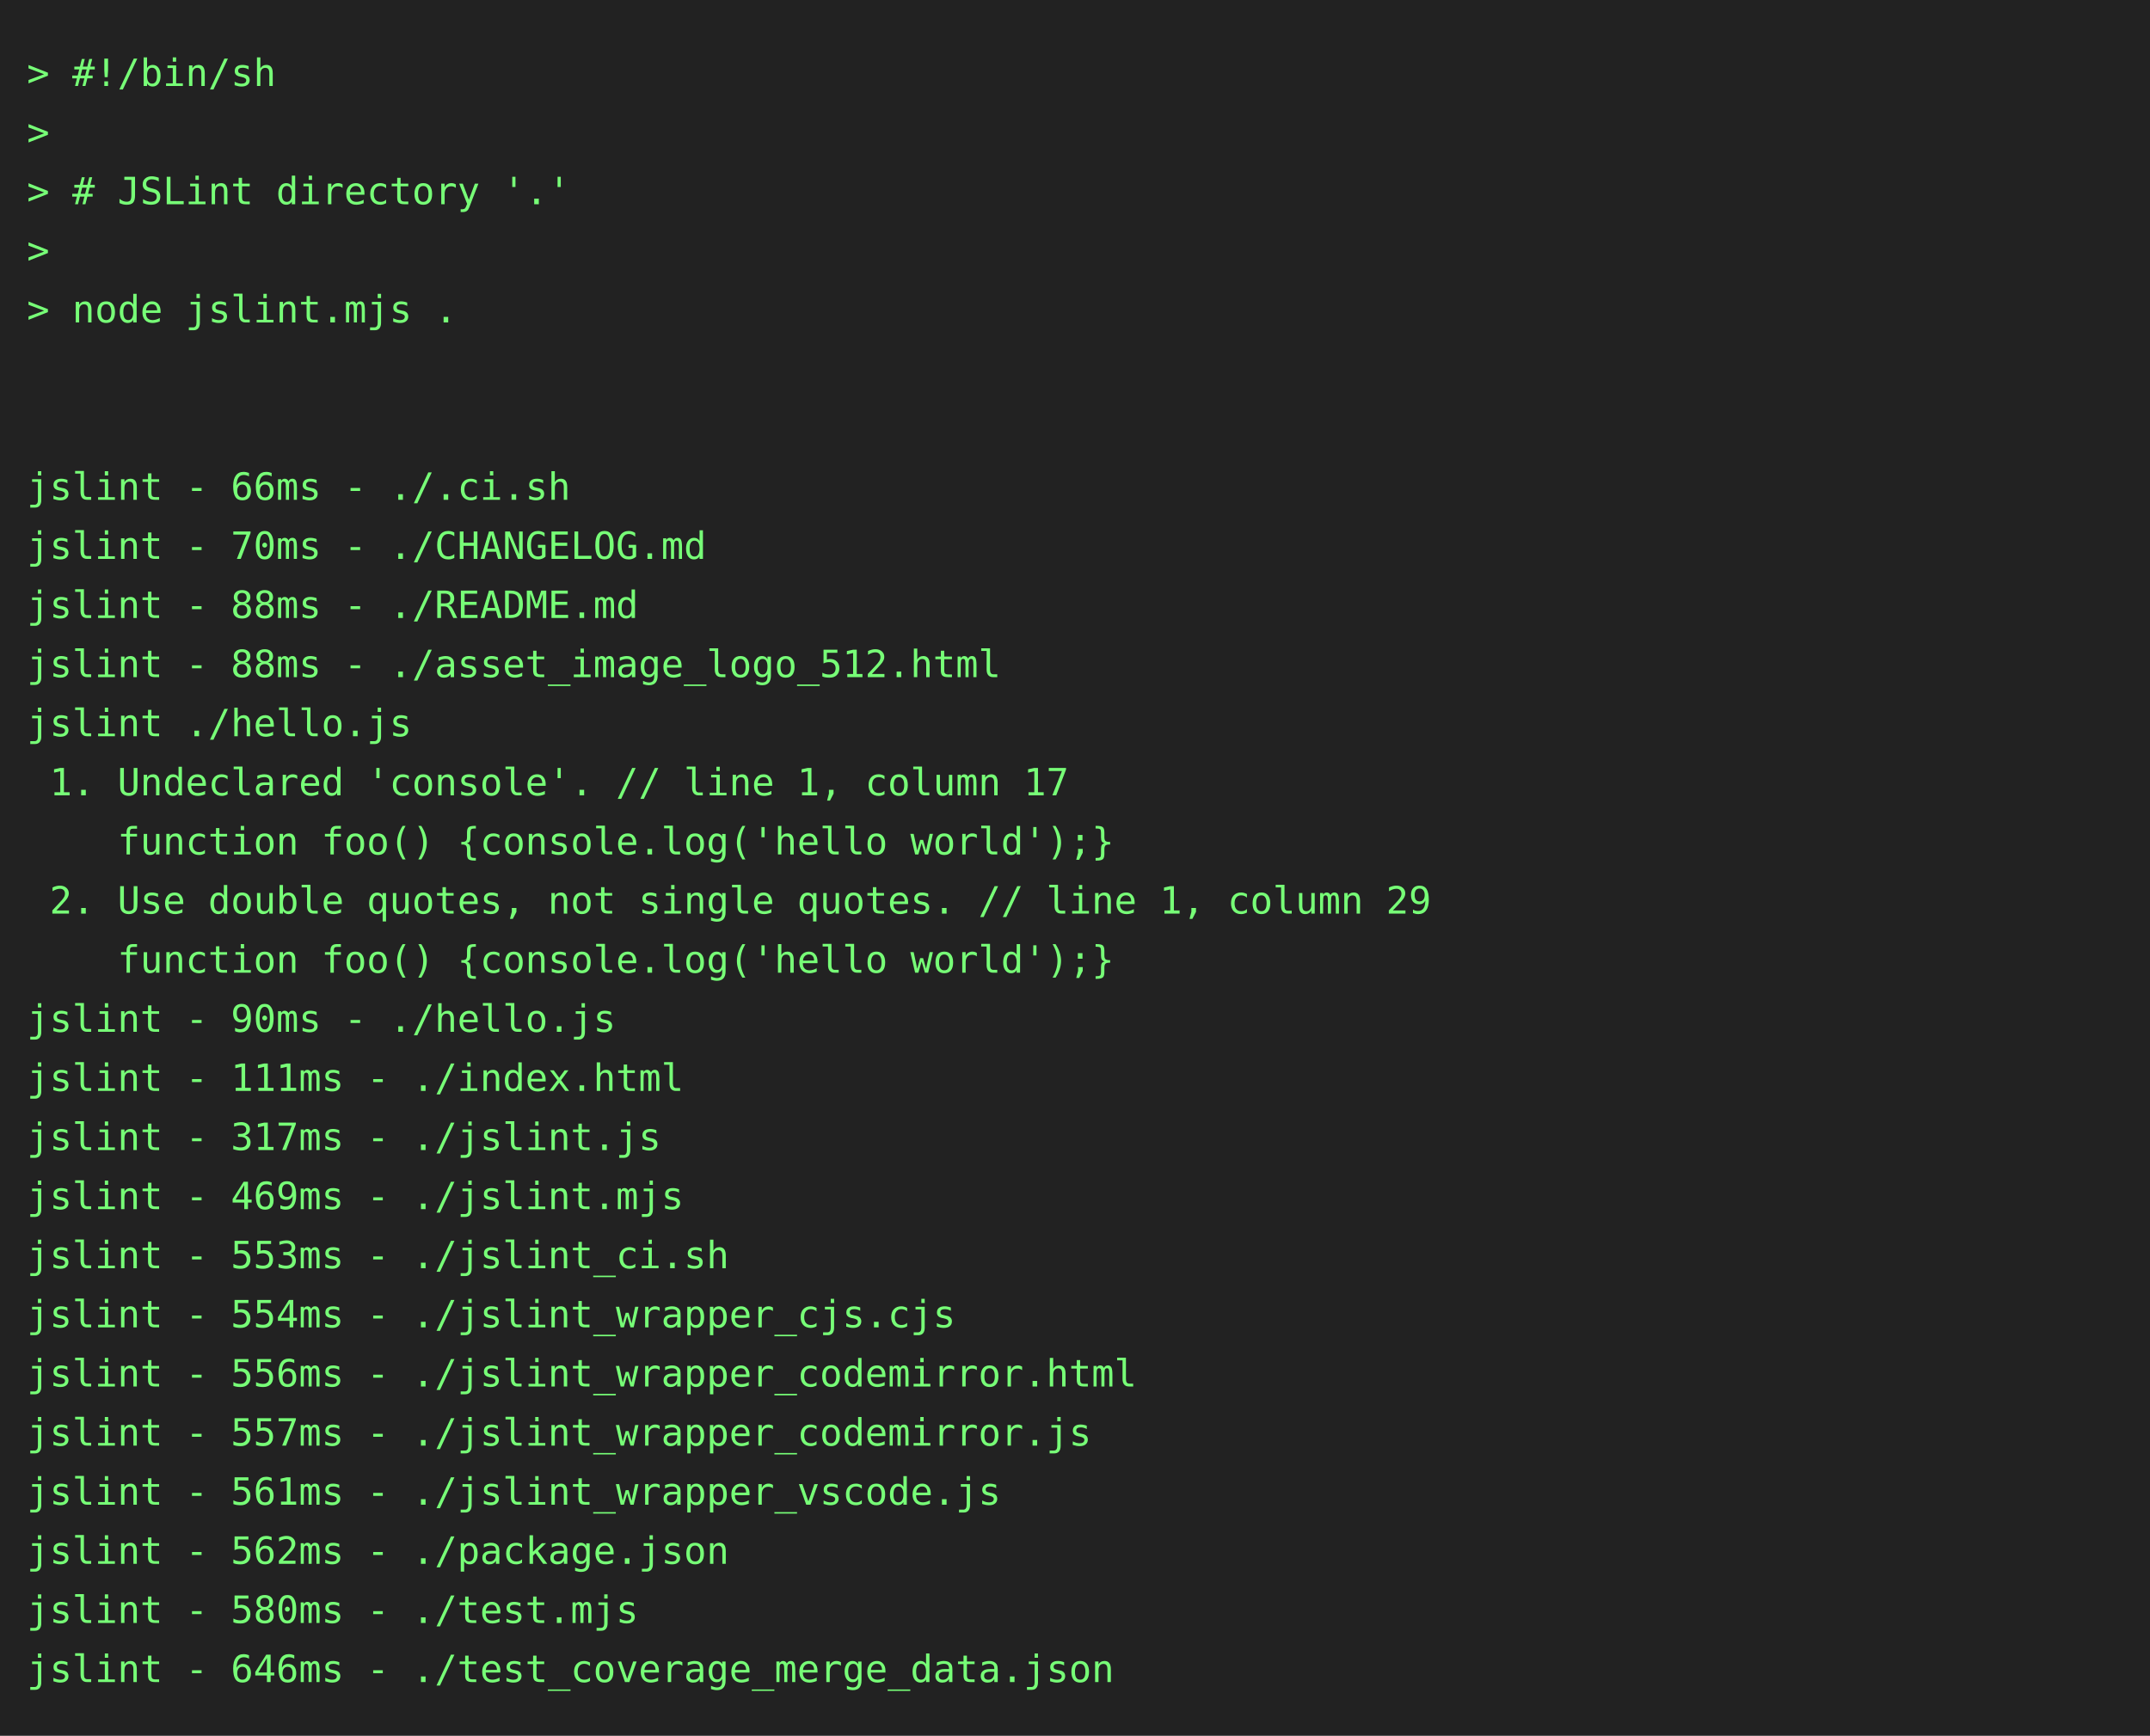
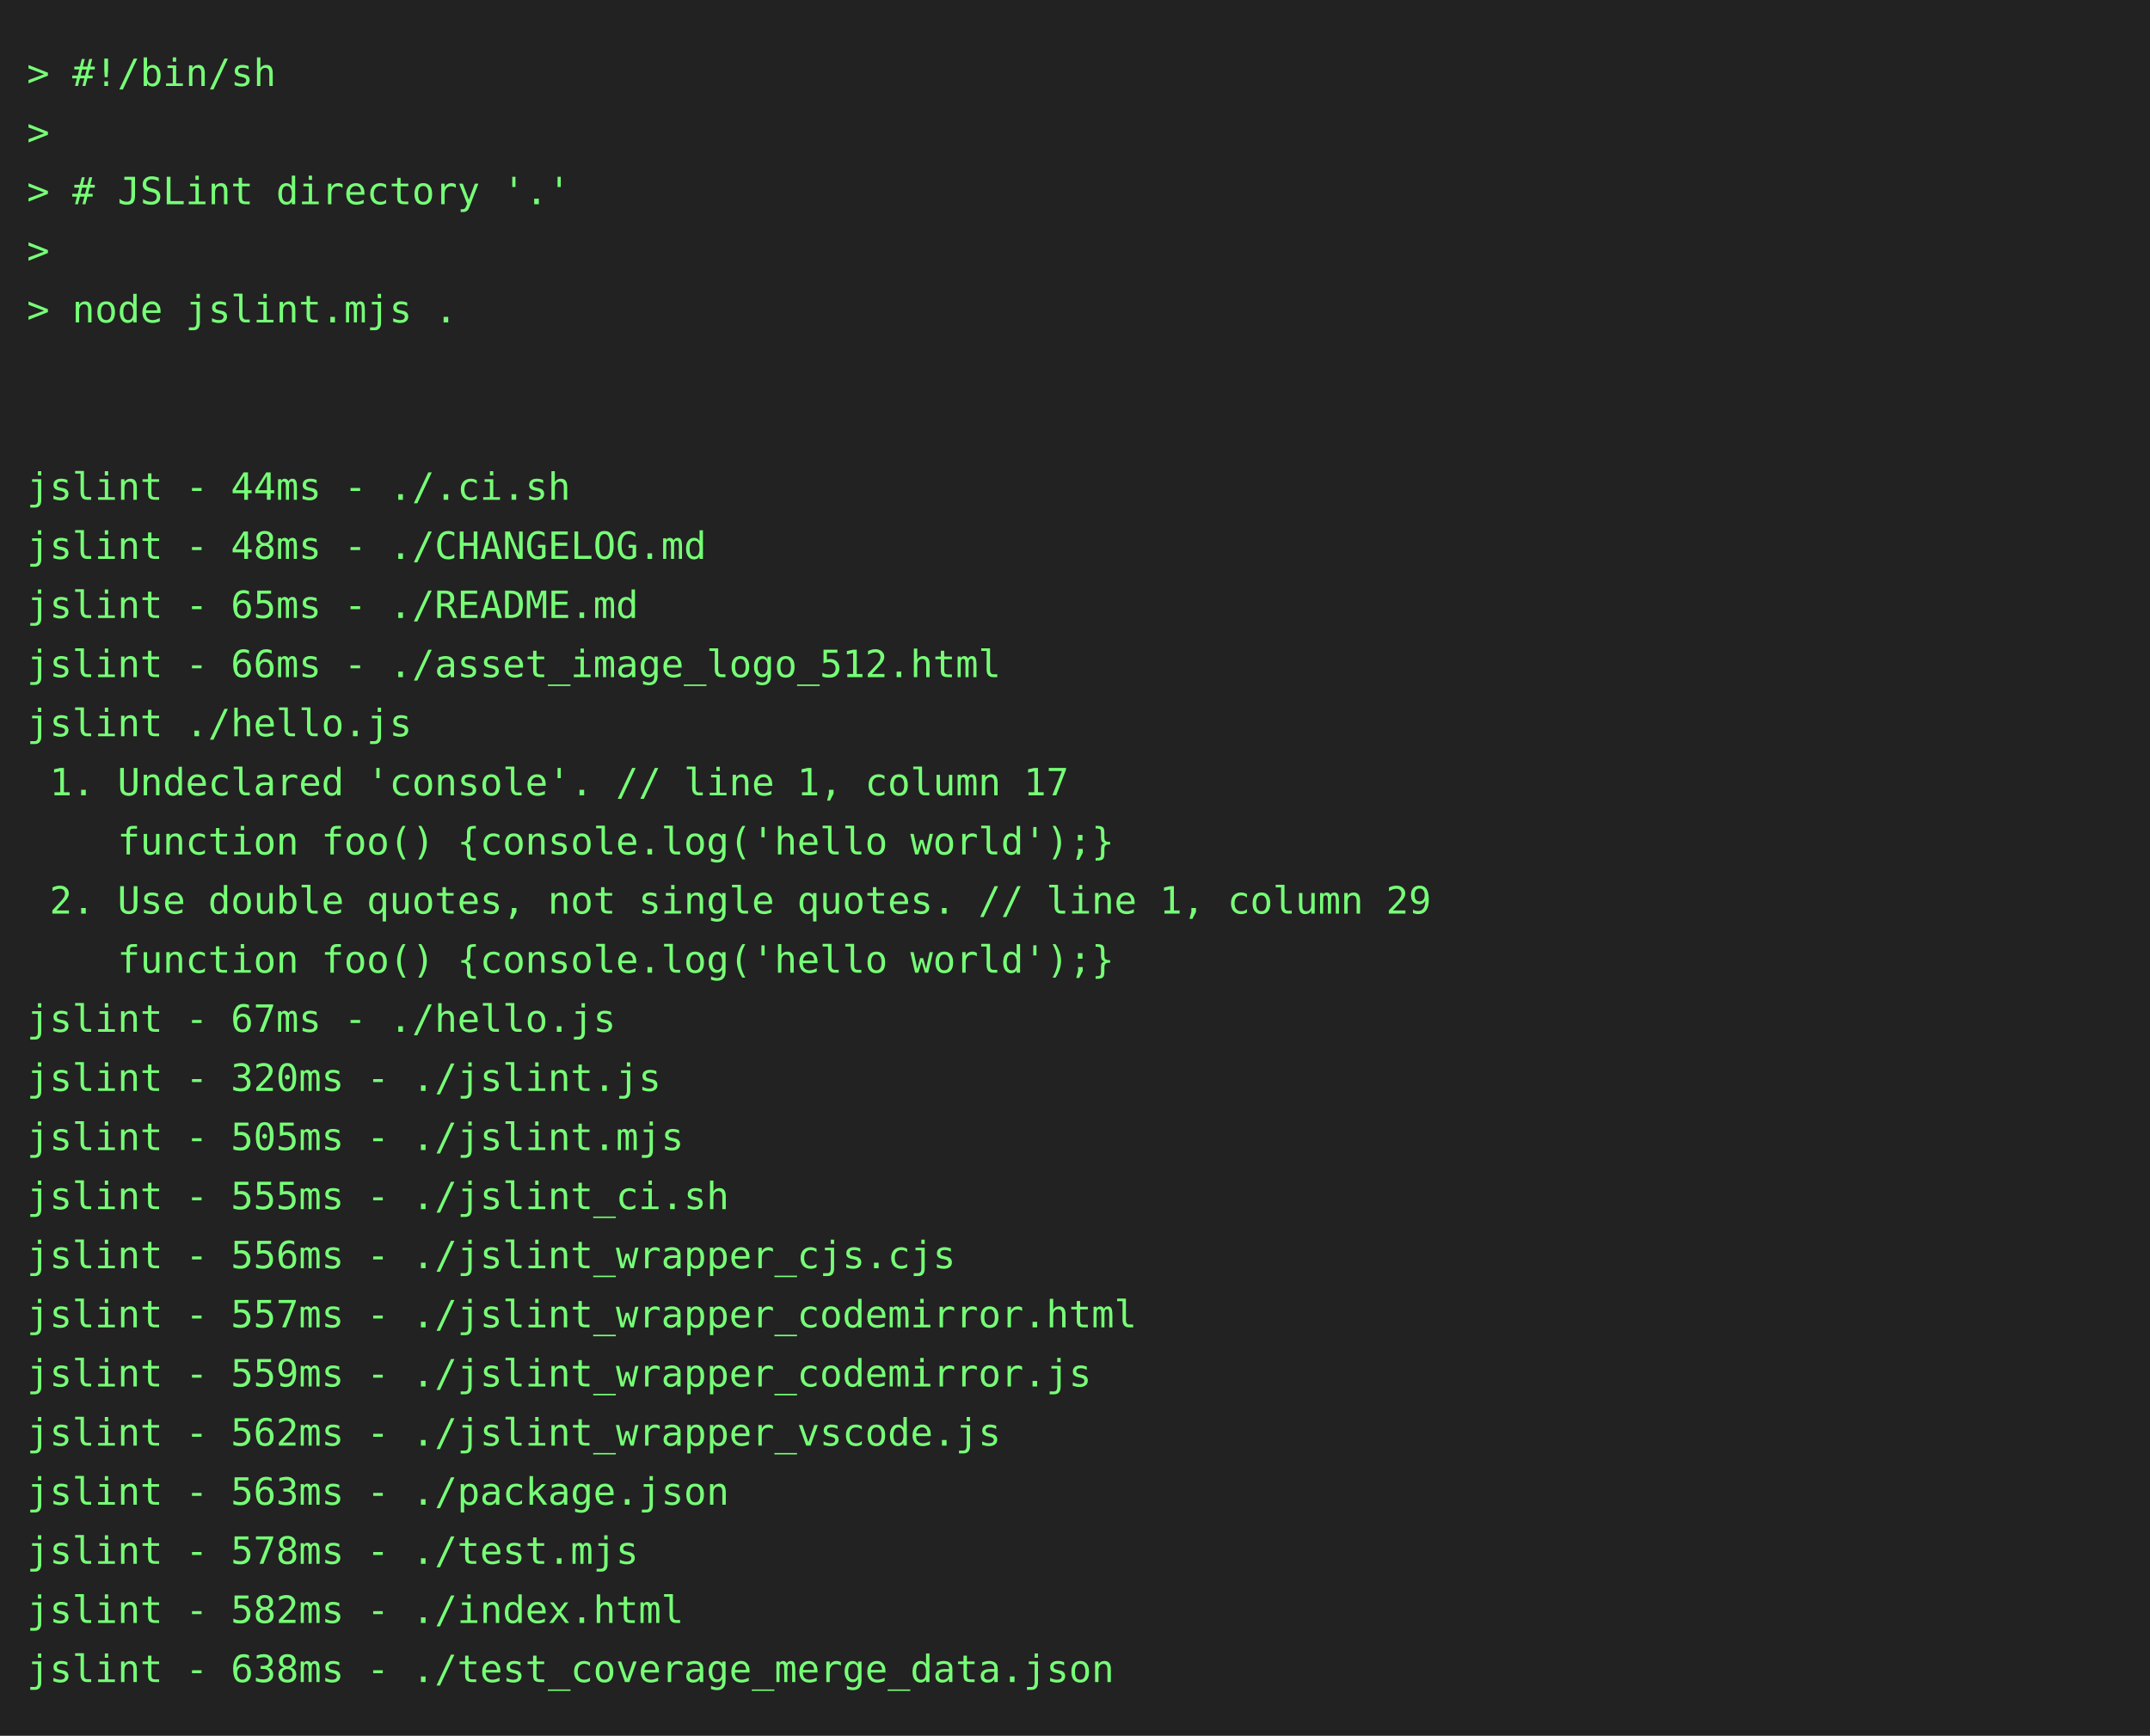
<svg xmlns="http://www.w3.org/2000/svg" height="646" width="800">
  <rect height="646" fill="#222" width="800" />
  <text fill="#7f7" font-family="consolas, menlo, monospace" font-size="14" xml:space="preserve">
    <tspan lengthAdjust="spacingAndGlyphs" textLength="768" x="10" y="32">&gt; #!/bin/sh                                                                                      </tspan>
    <tspan lengthAdjust="spacingAndGlyphs" textLength="768" x="10" y="54">&gt;                                                                                                </tspan>
    <tspan lengthAdjust="spacingAndGlyphs" textLength="768" x="10" y="76">&gt; # JSLint directory '.'                                                                         </tspan>
    <tspan lengthAdjust="spacingAndGlyphs" textLength="768" x="10" y="98">&gt;                                                                                                </tspan>
    <tspan lengthAdjust="spacingAndGlyphs" textLength="768" x="10" y="120">&gt; node jslint.mjs .                                                                              </tspan>
    <tspan lengthAdjust="spacingAndGlyphs" textLength="768" x="10" y="142">                                                                                                 </tspan>
    <tspan lengthAdjust="spacingAndGlyphs" textLength="768" x="10" y="164">                                                                                                 </tspan>
-     <tspan lengthAdjust="spacingAndGlyphs" textLength="768" x="10" y="186">jslint - 66ms - ./.ci.sh                                                                         </tspan>
-     <tspan lengthAdjust="spacingAndGlyphs" textLength="768" x="10" y="208">jslint - 70ms - ./CHANGELOG.md                                                                   </tspan>
-     <tspan lengthAdjust="spacingAndGlyphs" textLength="768" x="10" y="230">jslint - 88ms - ./README.md                                                                      </tspan>
-     <tspan lengthAdjust="spacingAndGlyphs" textLength="768" x="10" y="252">jslint - 88ms - ./asset_image_logo_512.html                                                      </tspan>
+     <tspan lengthAdjust="spacingAndGlyphs" textLength="768" x="10" y="186">jslint - 44ms - ./.ci.sh                                                                         </tspan>
+     <tspan lengthAdjust="spacingAndGlyphs" textLength="768" x="10" y="208">jslint - 48ms - ./CHANGELOG.md                                                                   </tspan>
+     <tspan lengthAdjust="spacingAndGlyphs" textLength="768" x="10" y="230">jslint - 65ms - ./README.md                                                                      </tspan>
+     <tspan lengthAdjust="spacingAndGlyphs" textLength="768" x="10" y="252">jslint - 66ms - ./asset_image_logo_512.html                                                      </tspan>
    <tspan lengthAdjust="spacingAndGlyphs" textLength="768" x="10" y="274">jslint ./hello.js                                                                                </tspan>
    <tspan lengthAdjust="spacingAndGlyphs" textLength="768" x="10" y="296"> 1. Undeclared 'console'. // line 1, column 17                                                   </tspan>
    <tspan lengthAdjust="spacingAndGlyphs" textLength="768" x="10" y="318">    function foo() {console.log('hello world');}                                                 </tspan>
    <tspan lengthAdjust="spacingAndGlyphs" textLength="768" x="10" y="340"> 2. Use double quotes, not single quotes. // line 1, column 29                                   </tspan>
    <tspan lengthAdjust="spacingAndGlyphs" textLength="768" x="10" y="362">    function foo() {console.log('hello world');}                                                 </tspan>
-     <tspan lengthAdjust="spacingAndGlyphs" textLength="768" x="10" y="384">jslint - 90ms - ./hello.js                                                                       </tspan>
-     <tspan lengthAdjust="spacingAndGlyphs" textLength="768" x="10" y="406">jslint - 111ms - ./index.html                                                                    </tspan>
-     <tspan lengthAdjust="spacingAndGlyphs" textLength="768" x="10" y="428">jslint - 317ms - ./jslint.js                                                                     </tspan>
-     <tspan lengthAdjust="spacingAndGlyphs" textLength="768" x="10" y="450">jslint - 469ms - ./jslint.mjs                                                                    </tspan>
-     <tspan lengthAdjust="spacingAndGlyphs" textLength="768" x="10" y="472">jslint - 553ms - ./jslint_ci.sh                                                                  </tspan>
-     <tspan lengthAdjust="spacingAndGlyphs" textLength="768" x="10" y="494">jslint - 554ms - ./jslint_wrapper_cjs.cjs                                                        </tspan>
-     <tspan lengthAdjust="spacingAndGlyphs" textLength="768" x="10" y="516">jslint - 556ms - ./jslint_wrapper_codemirror.html                                                </tspan>
-     <tspan lengthAdjust="spacingAndGlyphs" textLength="768" x="10" y="538">jslint - 557ms - ./jslint_wrapper_codemirror.js                                                  </tspan>
-     <tspan lengthAdjust="spacingAndGlyphs" textLength="768" x="10" y="560">jslint - 561ms - ./jslint_wrapper_vscode.js                                                      </tspan>
-     <tspan lengthAdjust="spacingAndGlyphs" textLength="768" x="10" y="582">jslint - 562ms - ./package.json                                                                  </tspan>
-     <tspan lengthAdjust="spacingAndGlyphs" textLength="768" x="10" y="604">jslint - 580ms - ./test.mjs                                                                      </tspan>
-     <tspan lengthAdjust="spacingAndGlyphs" textLength="768" x="10" y="626">jslint - 646ms - ./test_coverage_merge_data.json                                                 </tspan>
+     <tspan lengthAdjust="spacingAndGlyphs" textLength="768" x="10" y="384">jslint - 67ms - ./hello.js                                                                       </tspan>
+     <tspan lengthAdjust="spacingAndGlyphs" textLength="768" x="10" y="406">jslint - 320ms - ./jslint.js                                                                     </tspan>
+     <tspan lengthAdjust="spacingAndGlyphs" textLength="768" x="10" y="428">jslint - 505ms - ./jslint.mjs                                                                    </tspan>
+     <tspan lengthAdjust="spacingAndGlyphs" textLength="768" x="10" y="450">jslint - 555ms - ./jslint_ci.sh                                                                  </tspan>
+     <tspan lengthAdjust="spacingAndGlyphs" textLength="768" x="10" y="472">jslint - 556ms - ./jslint_wrapper_cjs.cjs                                                        </tspan>
+     <tspan lengthAdjust="spacingAndGlyphs" textLength="768" x="10" y="494">jslint - 557ms - ./jslint_wrapper_codemirror.html                                                </tspan>
+     <tspan lengthAdjust="spacingAndGlyphs" textLength="768" x="10" y="516">jslint - 559ms - ./jslint_wrapper_codemirror.js                                                  </tspan>
+     <tspan lengthAdjust="spacingAndGlyphs" textLength="768" x="10" y="538">jslint - 562ms - ./jslint_wrapper_vscode.js                                                      </tspan>
+     <tspan lengthAdjust="spacingAndGlyphs" textLength="768" x="10" y="560">jslint - 563ms - ./package.json                                                                  </tspan>
+     <tspan lengthAdjust="spacingAndGlyphs" textLength="768" x="10" y="582">jslint - 578ms - ./test.mjs                                                                      </tspan>
+     <tspan lengthAdjust="spacingAndGlyphs" textLength="768" x="10" y="604">jslint - 582ms - ./index.html                                                                    </tspan>
+     <tspan lengthAdjust="spacingAndGlyphs" textLength="768" x="10" y="626">jslint - 638ms - ./test_coverage_merge_data.json                                                 </tspan>
  </text>
</svg>
